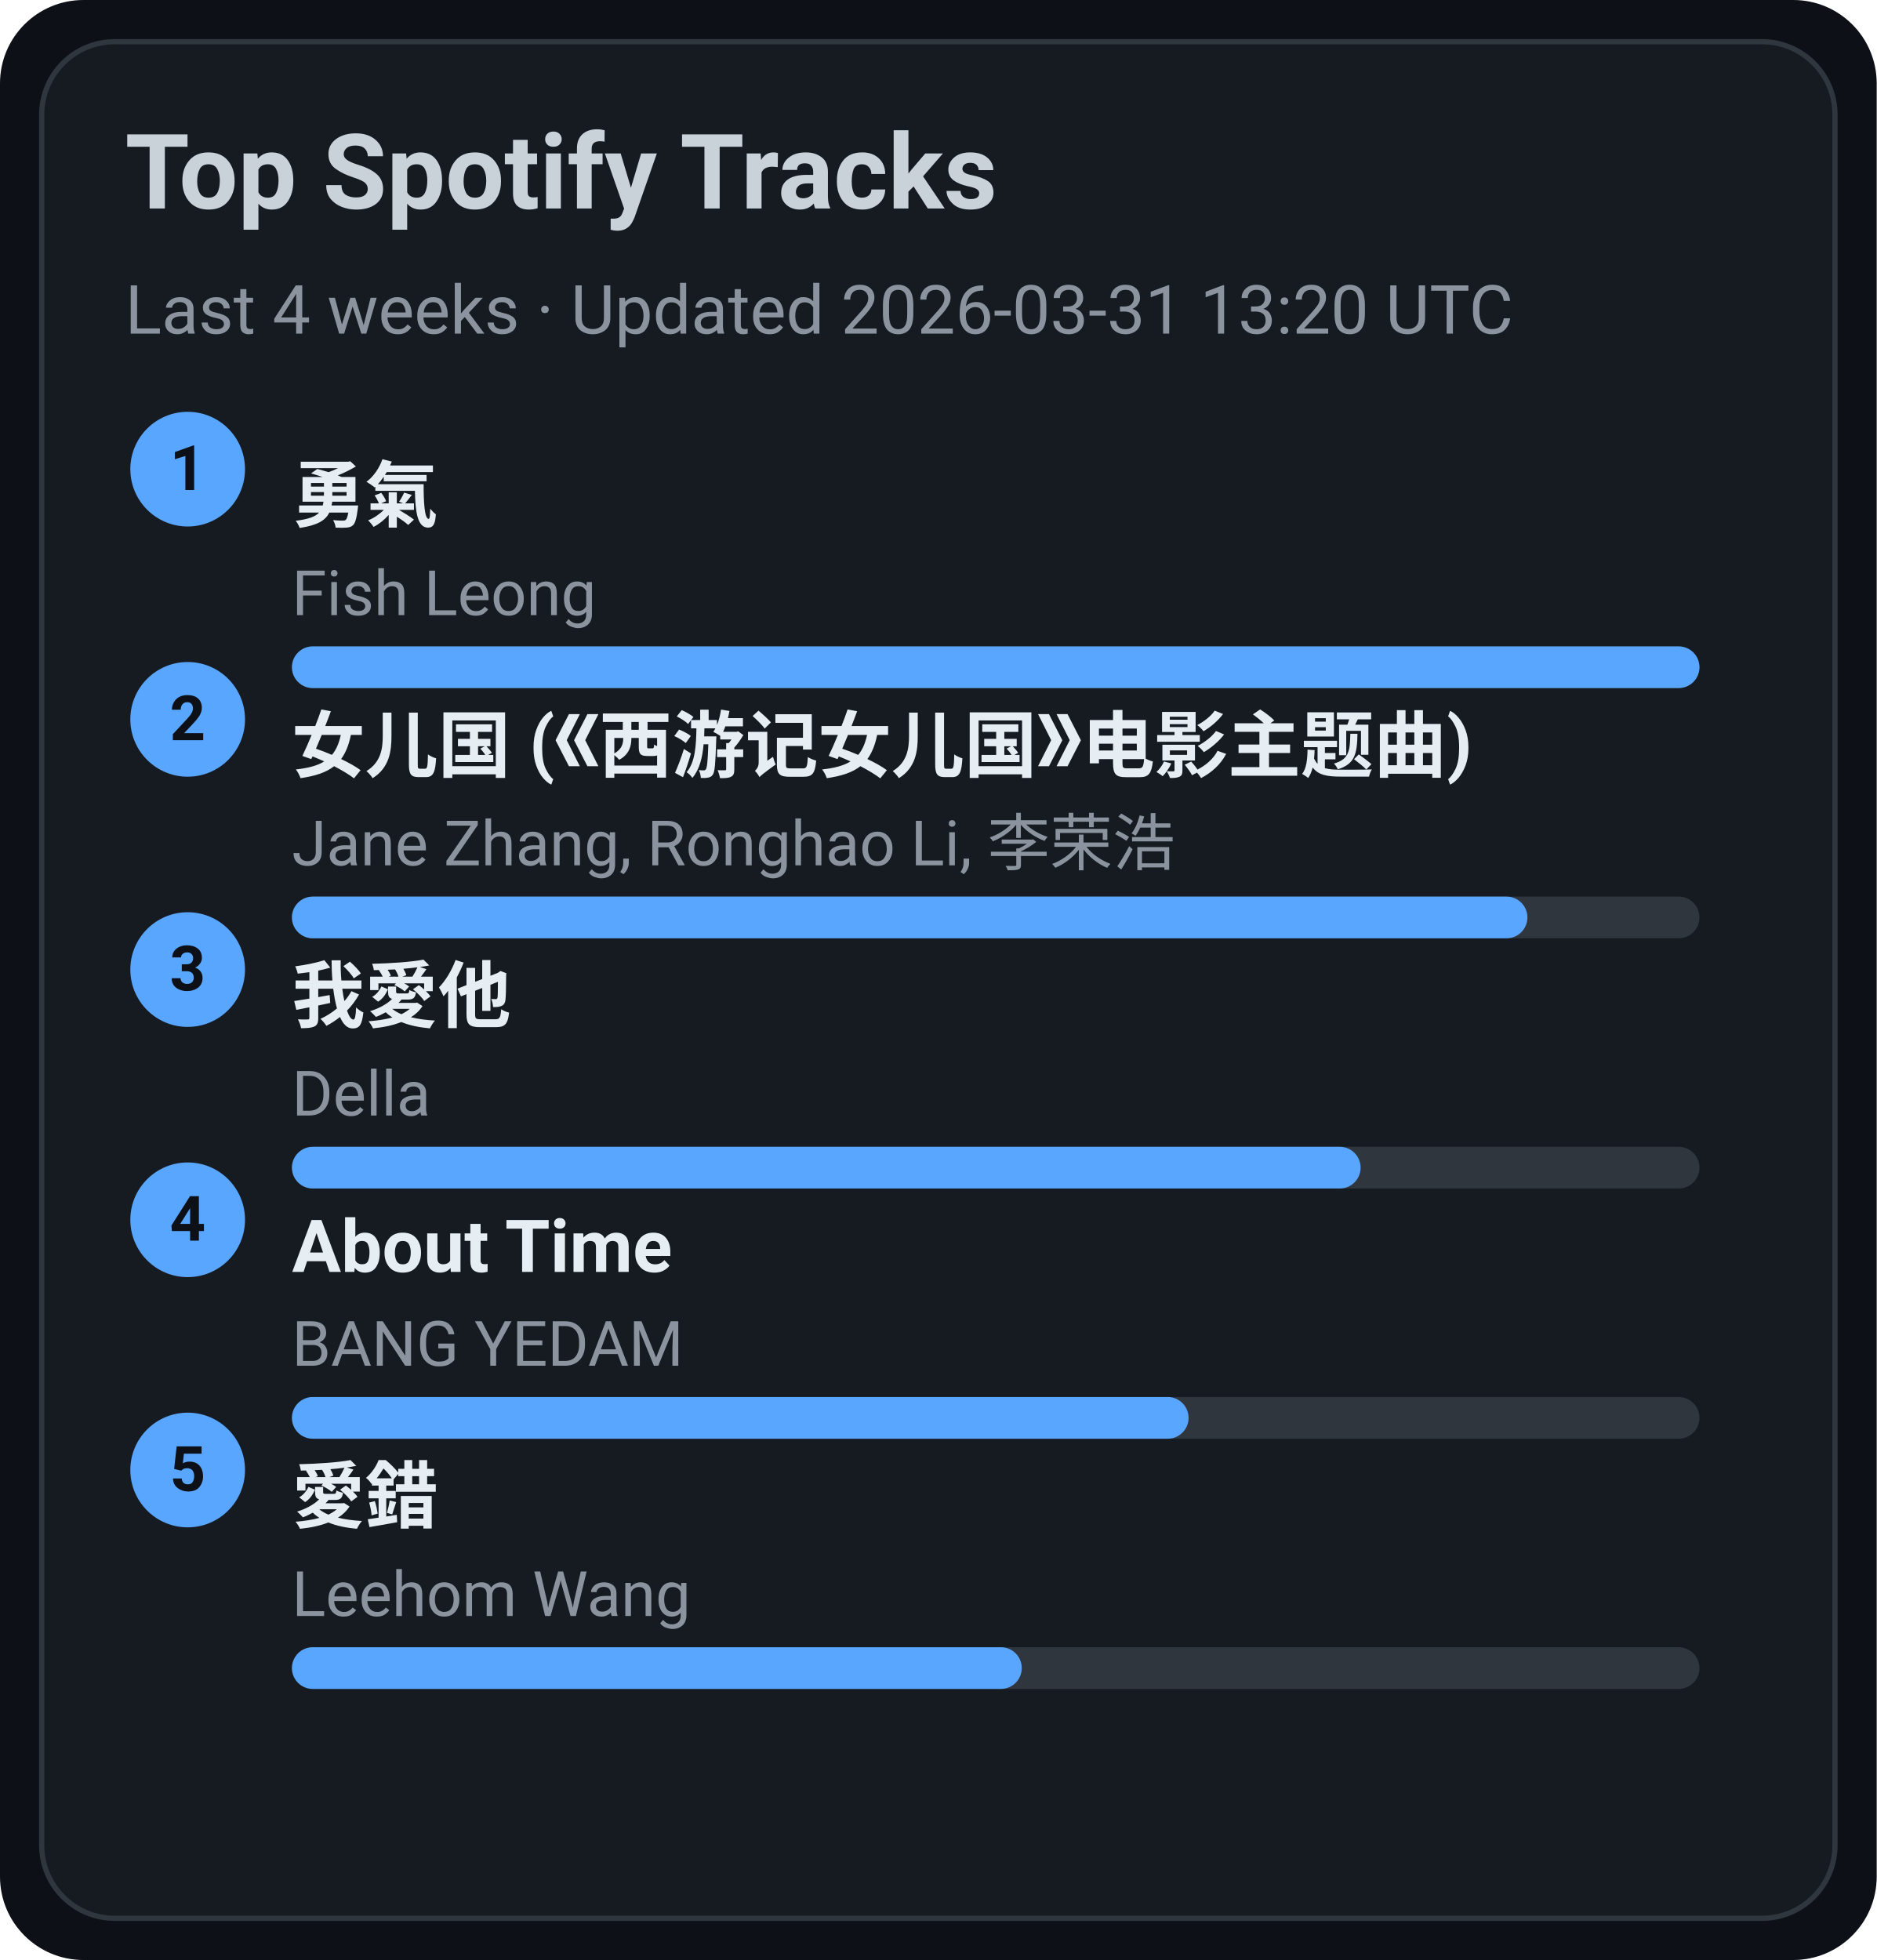
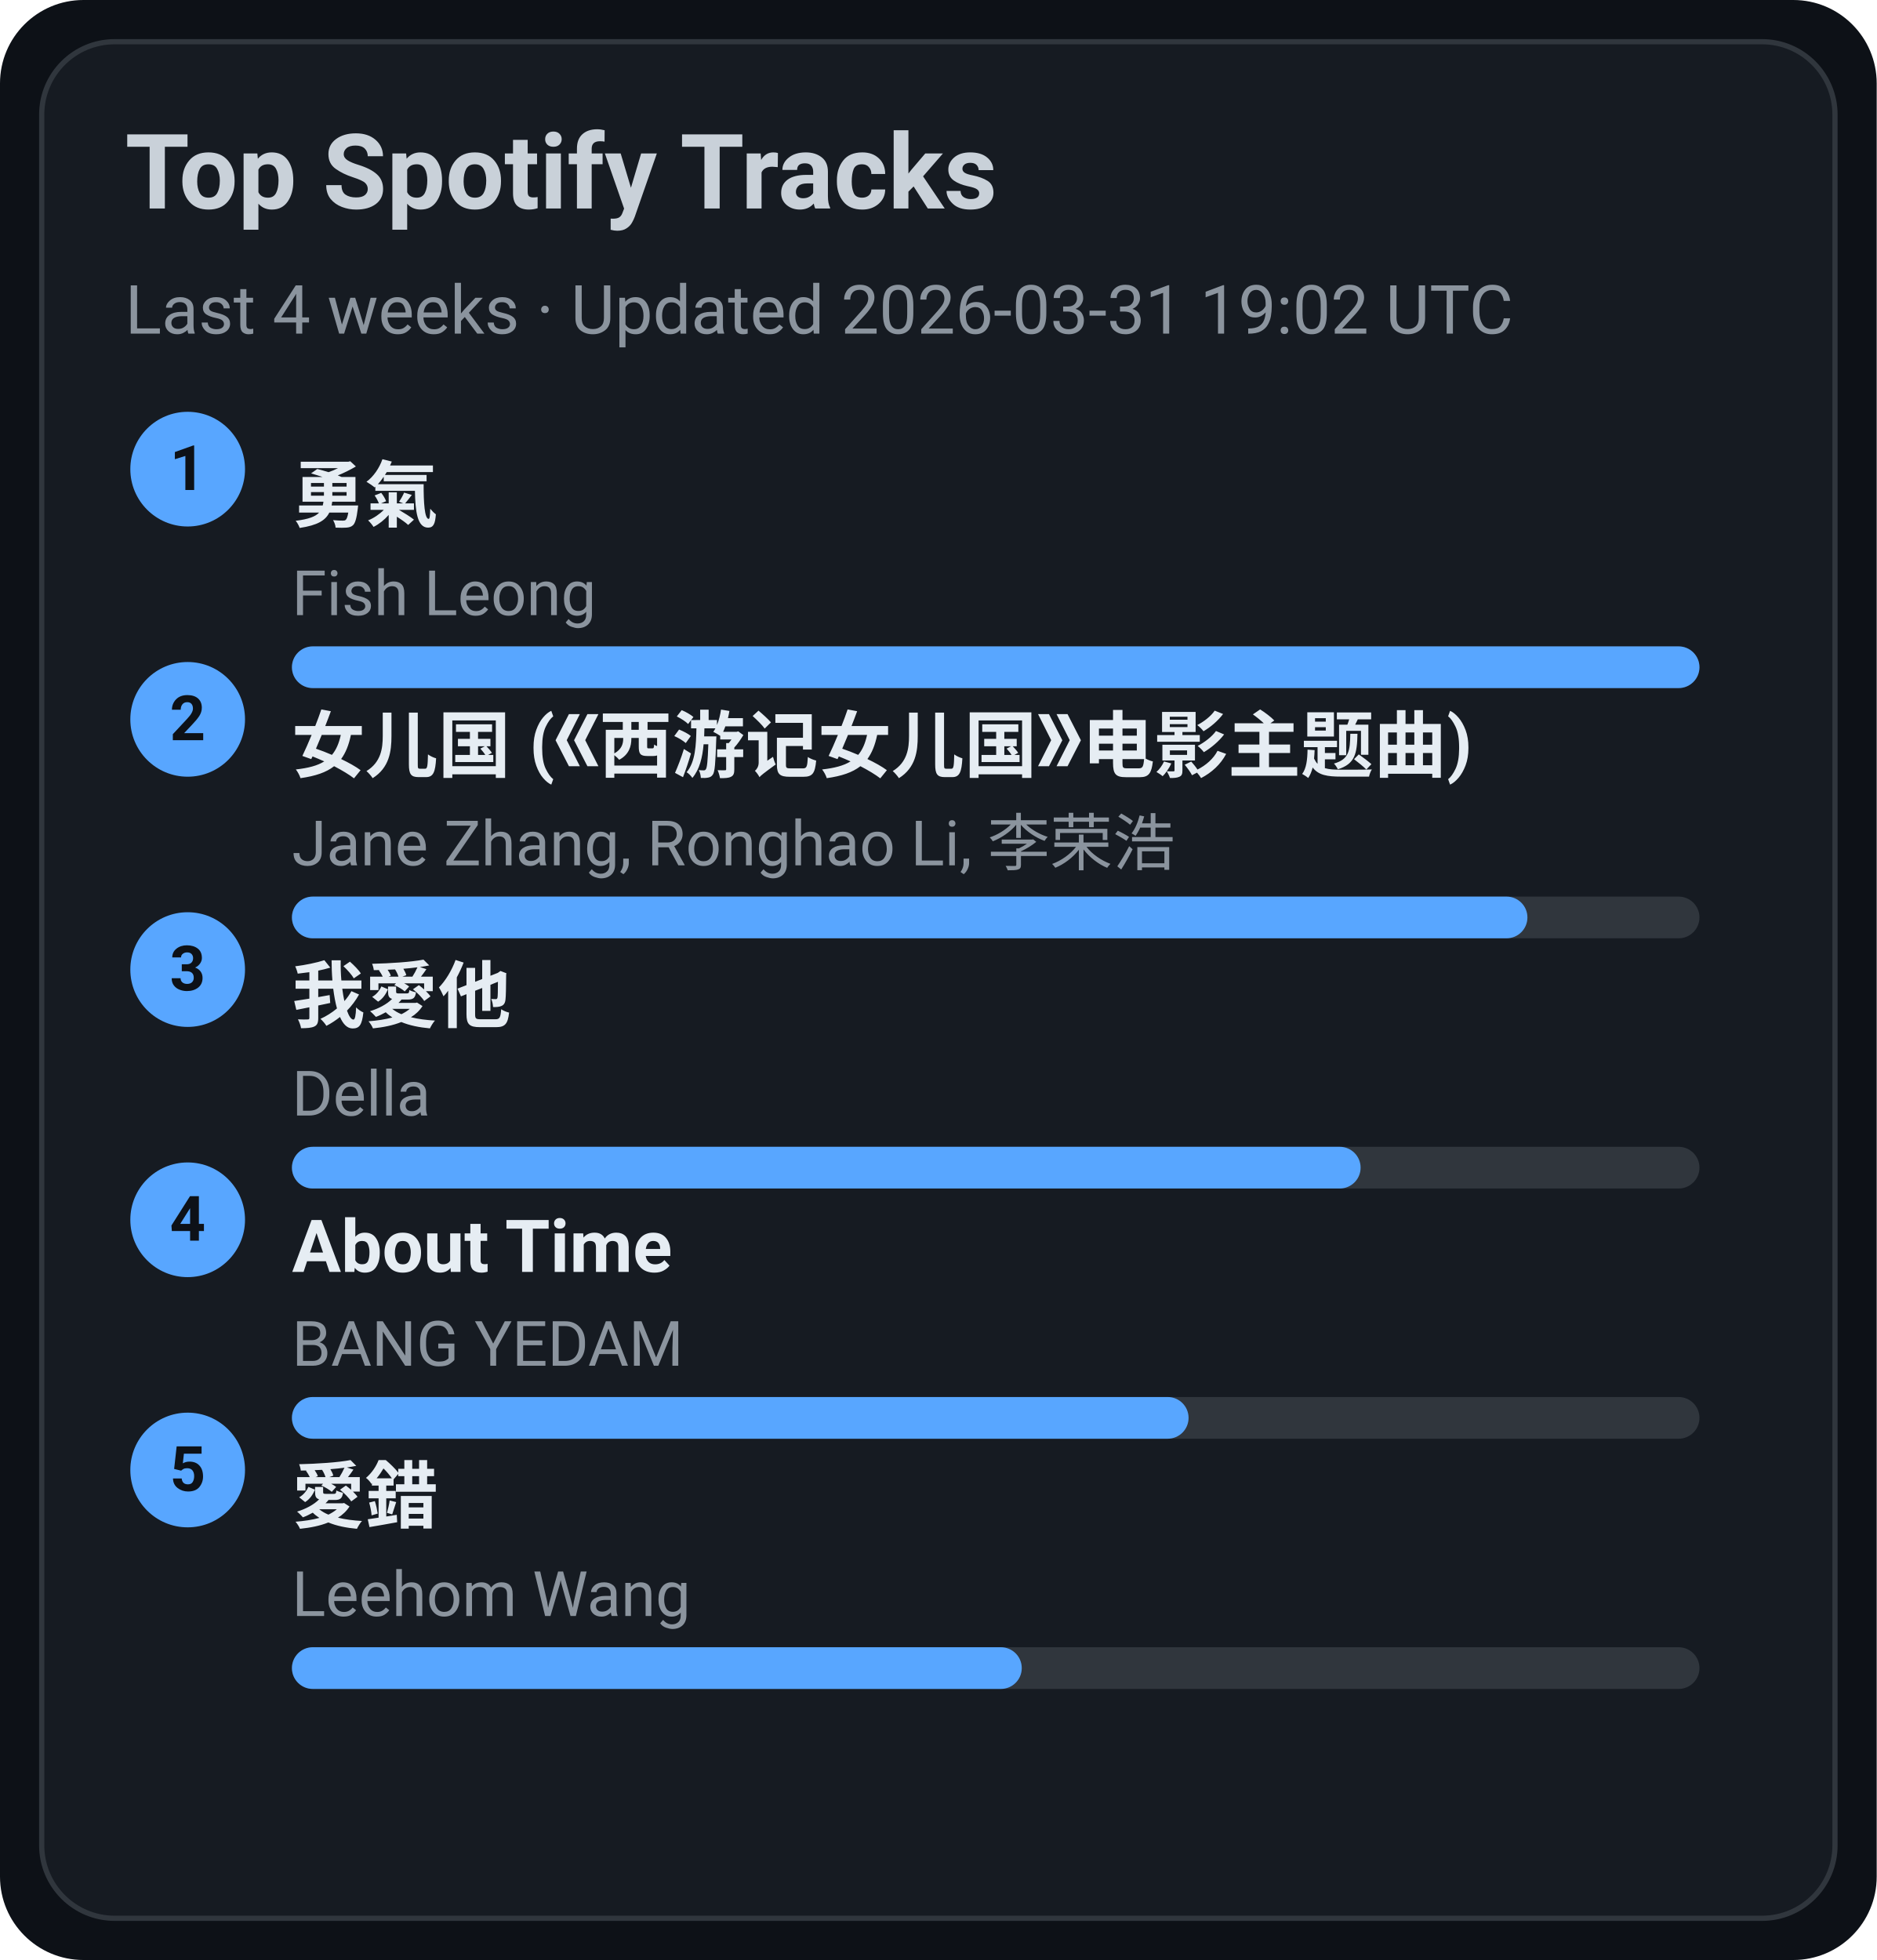
<svg xmlns="http://www.w3.org/2000/svg" width="360" height="376" viewBox="0 0 360 376">
  <style>text{font-family:-apple-system,BlinkMacSystemFont,Segoe UI,Roboto,Ubuntu,Helvetica Neue,Arial,Noto Sans,sans-serif}</style>
  <rect width="360" height="376" rx="16" fill="#0d1117" />
  <rect x="8" y="8" width="344" height="360" rx="14" fill="#161b22" stroke="#30363d" />
  <text x="24" y="40" font-size="20" fill="#c9d1d9" font-weight="600">Top Spotify Tracks</text>
-   <text x="24" y="64" font-size="13" fill="#8b949e">Last 4 weeks · Updated 2026-03-31 13:20 UTC</text>
+   <text x="24" y="64" font-size="13" fill="#8b949e">Last 4 weeks · Updated 2026-03-31 19:02 UTC</text>
  <circle cx="36" cy="90" r="11" fill="#58a6ff" />
  <text x="36" y="94" text-anchor="middle" font-size="12" fill="#0d1117" font-weight="700">1</text>
  <a href="https://open.spotify.com/track/1SNF1IdMuKPDhw9HTrdcvM" target="_blank" rel="noopener noreferrer">
    <text x="56" y="100" font-size="14" fill="#e6edf3" font-weight="600">勇氣</text>
  </a>
  <text x="56" y="118" font-size="12" fill="#8b949e">Fish Leong</text>
  <rect x="56" y="124" width="270" height="8" rx="4" fill="#30363d" />
  <rect x="56" y="124" width="270" height="8" rx="4" fill="#58a6ff" />
  <circle cx="36" cy="138" r="11" fill="#58a6ff" />
  <text x="36" y="142" text-anchor="middle" font-size="12" fill="#0d1117" font-weight="700">2</text>
  <a href="https://open.spotify.com/track/5vfCdwOheQGcrR91ATpL2k" target="_blank" rel="noopener noreferrer">
    <text x="56" y="148" font-size="14" fill="#e6edf3" font-weight="600">女儿国 (《西游记女儿国》电影主题曲)</text>
  </a>
  <text x="56" y="166" font-size="12" fill="#8b949e">Jane Zhang, Ronghao Li, 李荣浩</text>
  <rect x="56" y="172" width="270" height="8" rx="4" fill="#30363d" />
  <rect x="56" y="172" width="237" height="8" rx="4" fill="#58a6ff" />
  <circle cx="36" cy="186" r="11" fill="#58a6ff" />
  <text x="36" y="190" text-anchor="middle" font-size="12" fill="#0d1117" font-weight="700">3</text>
  <a href="https://open.spotify.com/track/2qOitAAyMgHOs0cMilqf8k" target="_blank" rel="noopener noreferrer">
    <text x="56" y="196" font-size="14" fill="#e6edf3" font-weight="600">我愛他</text>
  </a>
  <text x="56" y="214" font-size="12" fill="#8b949e">Della</text>
  <rect x="56" y="220" width="270" height="8" rx="4" fill="#30363d" />
  <rect x="56" y="220" width="205" height="8" rx="4" fill="#58a6ff" />
  <circle cx="36" cy="234" r="11" fill="#58a6ff" />
  <text x="36" y="238" text-anchor="middle" font-size="12" fill="#0d1117" font-weight="700">4</text>
  <a href="https://open.spotify.com/track/7rsNstm9iwgjGVB1d4vWpf" target="_blank" rel="noopener noreferrer">
    <text x="56" y="244" font-size="14" fill="#e6edf3" font-weight="600">About Time</text>
  </a>
  <text x="56" y="262" font-size="12" fill="#8b949e">BANG YEDAM</text>
  <rect x="56" y="268" width="270" height="8" rx="4" fill="#30363d" />
  <rect x="56" y="268" width="172" height="8" rx="4" fill="#58a6ff" />
  <circle cx="36" cy="282" r="11" fill="#58a6ff" />
  <text x="36" y="286" text-anchor="middle" font-size="12" fill="#0d1117" font-weight="700">5</text>
  <a href="https://open.spotify.com/track/4vdX5mQE0oXkflFqsqQkUP" target="_blank" rel="noopener noreferrer">
    <text x="56" y="292" font-size="14" fill="#e6edf3" font-weight="600">愛錯</text>
  </a>
  <text x="56" y="310" font-size="12" fill="#8b949e">Leehom Wang</text>
  <rect x="56" y="316" width="270" height="8" rx="4" fill="#30363d" />
  <rect x="56" y="316" width="140" height="8" rx="4" fill="#58a6ff" />
</svg>
